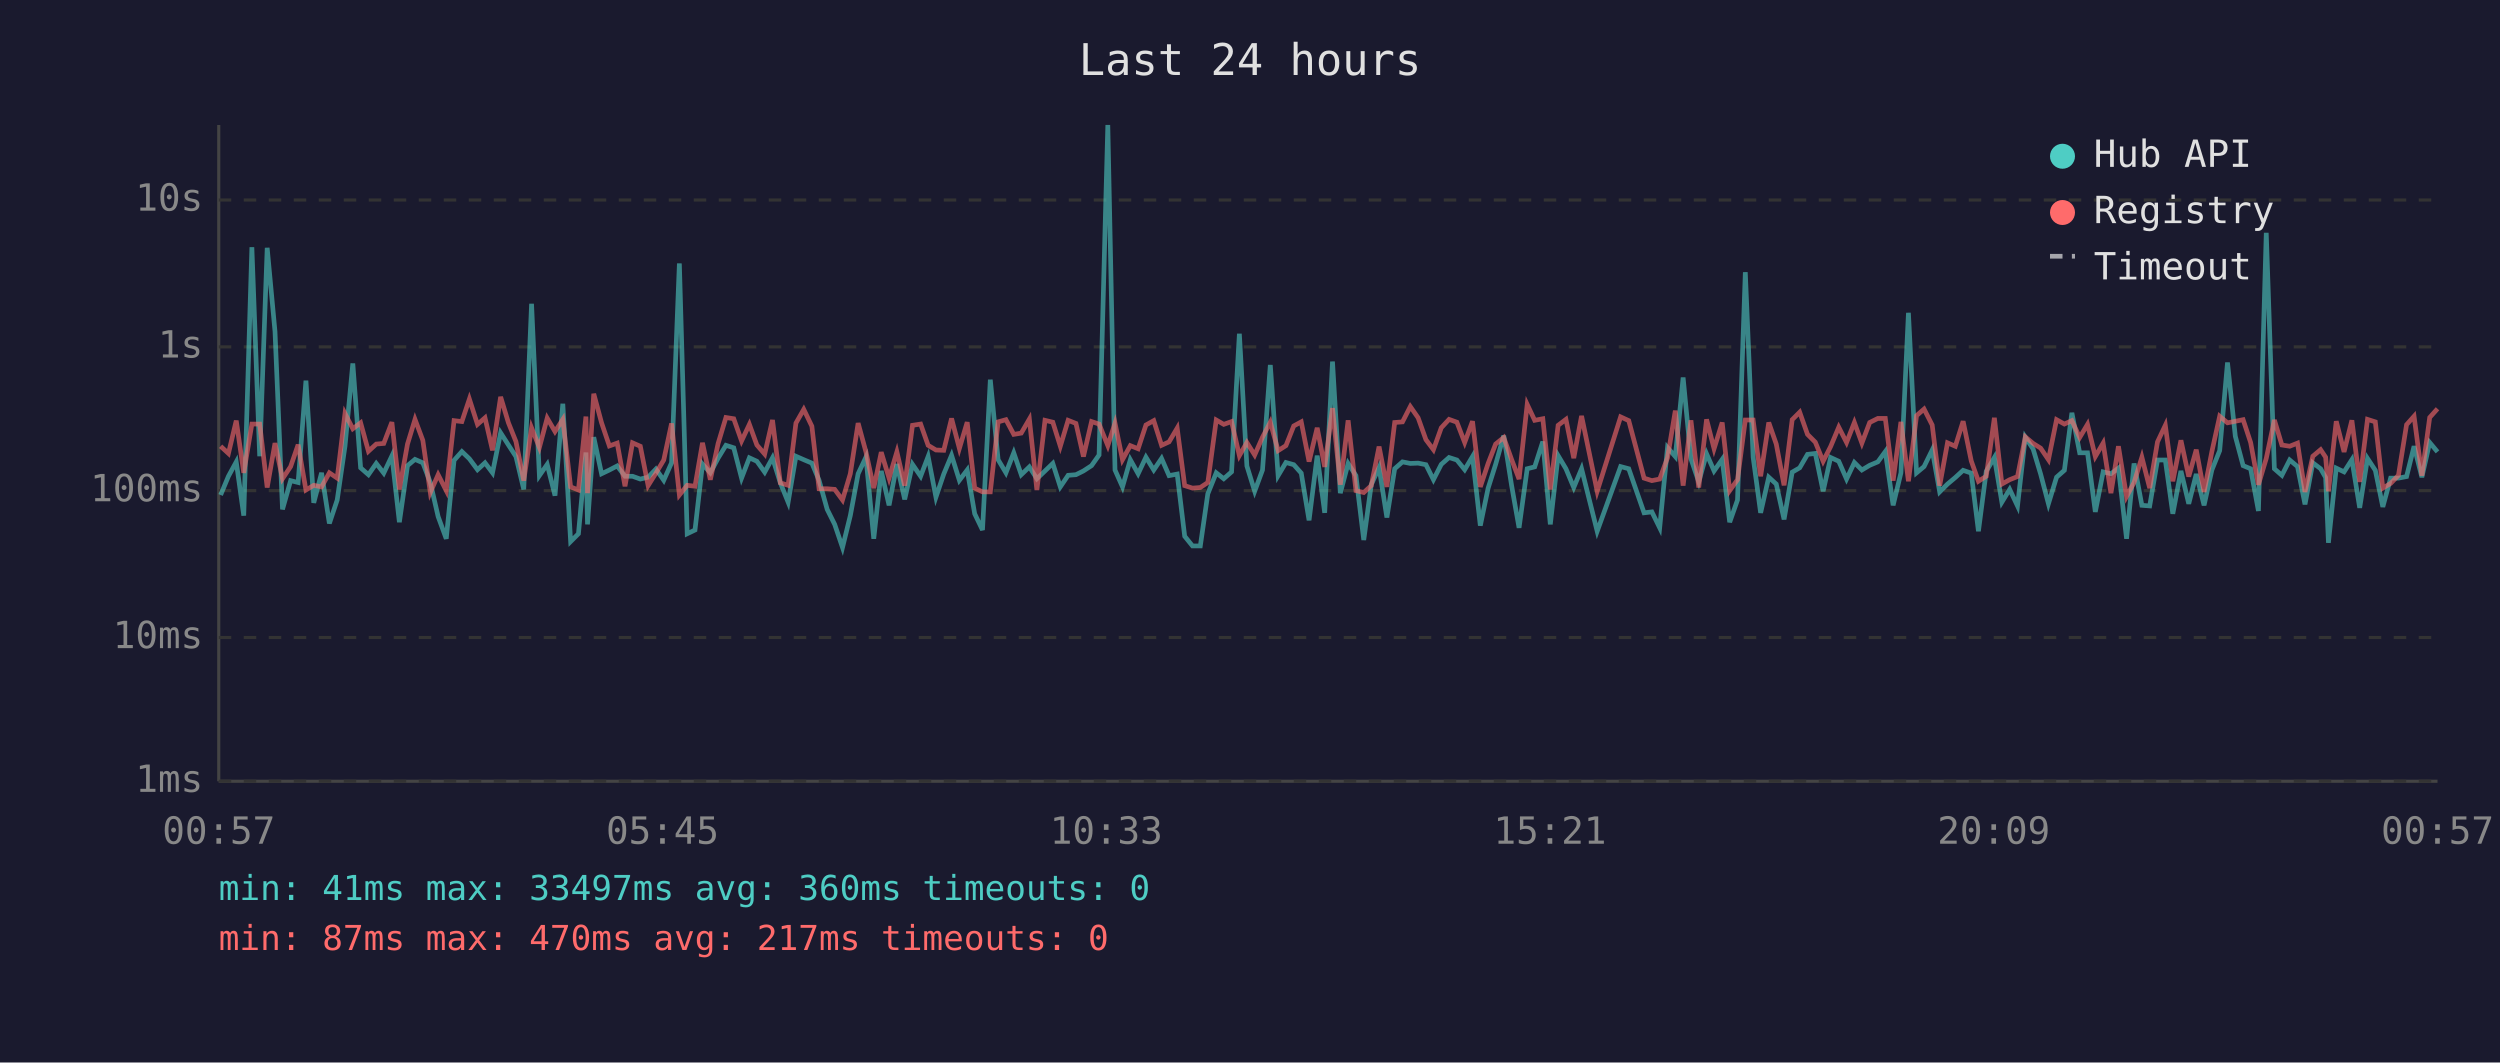
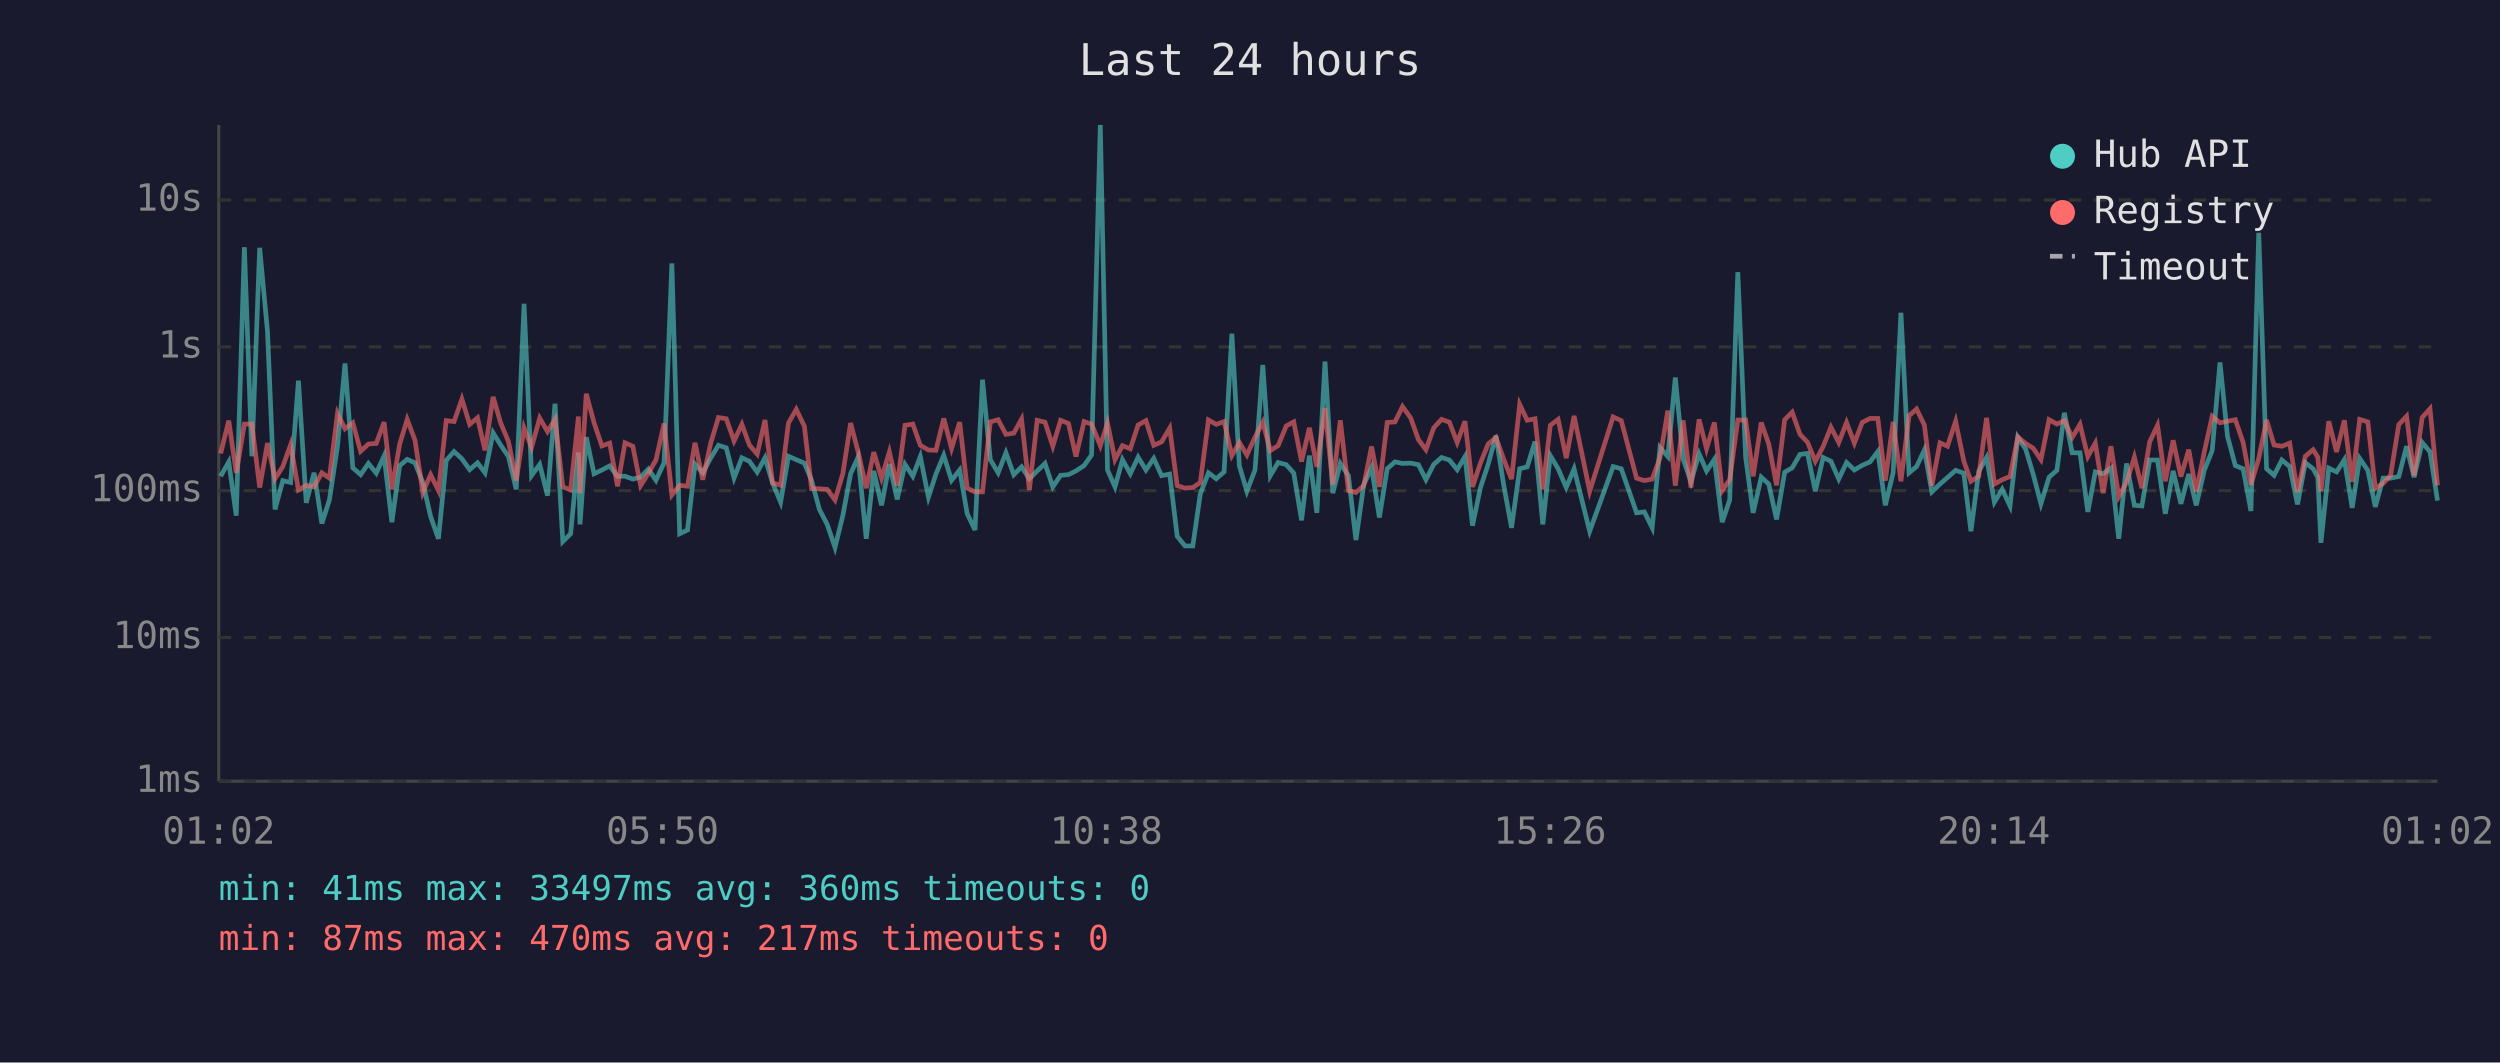
<svg xmlns="http://www.w3.org/2000/svg" viewBox="0 0 800 340" font-family="monospace" font-size="12">
  <rect width="800" height="340" fill="#1a1a2e" />
  <text x="400" y="24" fill="#e0e0e0" font-size="14" text-anchor="middle">Last 24 hours</text>
  <line x1="70" y1="40" x2="70" y2="250" stroke="#444" stroke-width="1" />
  <line x1="70" y1="250" x2="780" y2="250" stroke="#444" stroke-width="1" />
  <line x1="70" y1="250" x2="780" y2="250" stroke="#333" stroke-width="1" stroke-dasharray="4" />
  <text x="65" y="250" fill="#888" text-anchor="end" dominant-baseline="middle">1ms</text>
  <line x1="70" y1="204" x2="780" y2="204" stroke="#333" stroke-width="1" stroke-dasharray="4" />
  <text x="65" y="204" fill="#888" text-anchor="end" dominant-baseline="middle">10ms</text>
  <line x1="70" y1="157" x2="780" y2="157" stroke="#333" stroke-width="1" stroke-dasharray="4" />
  <text x="65" y="157" fill="#888" text-anchor="end" dominant-baseline="middle">100ms</text>
  <line x1="70" y1="111" x2="780" y2="111" stroke="#333" stroke-width="1" stroke-dasharray="4" />
  <text x="65" y="111" fill="#888" text-anchor="end" dominant-baseline="middle">1s</text>
  <line x1="70" y1="64" x2="780" y2="64" stroke="#333" stroke-width="1" stroke-dasharray="4" />
  <text x="65" y="64" fill="#888" text-anchor="end" dominant-baseline="middle">10s</text>
-   <text x="70" y="270" fill="#888" text-anchor="middle">00:57</text>
-   <text x="212" y="270" fill="#888" text-anchor="middle">05:45</text>
-   <text x="354" y="270" fill="#888" text-anchor="middle">10:33</text>
-   <text x="496" y="270" fill="#888" text-anchor="middle">15:21</text>
-   <text x="638" y="270" fill="#888" text-anchor="middle">20:09</text>
-   <text x="780" y="270" fill="#888" text-anchor="middle">00:57</text>
-   <polyline points="70.6,158.4 73.1,152.4 75.6,147.8 78.0,165.0 80.6,79.1 83.1,146.0 85.5,79.3 88.0,106.1 90.4,163.0 93.0,153.8 95.4,154.4 97.9,121.8 100.4,160.9 102.9,151.3 105.4,167.5 107.9,160.0 110.4,142.8 112.9,116.3 115.4,149.7 117.9,151.9 120.4,148.3 122.8,151.4 125.4,145.9 127.8,167.1 130.4,149.0 132.8,147.0 135.3,148.1 137.7,154.4 140.2,165.3 142.8,172.4 145.3,147.3 147.8,144.5 150.2,146.8 152.8,150.3 155.2,148.1 157.6,151.3 160.2,138.5 162.7,142.4 165.1,146.1 167.6,156.6 170.1,97.2 172.6,152.2 175.1,148.6 177.6,158.6 180.1,129.2 182.6,173.3 185.1,170.8 187.5,144.8 188.0,167.8 190.0,139.9 192.5,151.6 195.0,150.4 197.5,149.1 200.0,152.4 202.4,152.4 204.9,153.3 207.4,152.7 209.9,150.1 212.4,153.7 214.9,148.1 217.4,84.3 219.9,170.8 222.4,169.6 224.8,148.5 227.3,151.3 229.8,146.6 232.3,142.5 234.8,143.3 237.3,153.0 239.8,146.5 242.2,147.6 244.7,151.1 247.2,146.5 249.7,154.5 252.2,160.7 254.7,146.0 257.2,147.1 259.8,148.2 262.1,153.7 264.7,163.0 267.1,167.8 269.6,175.2 272.1,165.0 274.6,151.6 277.1,146.3 279.6,172.4 282.0,150.7 284.5,161.7 287.0,148.5 289.5,159.8 292.0,148.6 294.6,152.4 297.0,146.1 299.5,159.1 302.0,151.7 304.5,145.7 307.0,153.7 309.5,150.4 311.9,164.4 314.4,169.6 316.9,121.5 319.4,147.1 321.9,151.3 324.4,144.9 326.8,151.9 329.4,149.4 331.8,153.2 334.4,150.7 336.9,148.3 339.3,155.8 341.8,152.1 344.3,151.9 346.7,150.7 349.3,149.0 351.7,145.6 354.5,40.0 356.8,150.4 359.2,155.8 361.7,147.1 364.2,151.6 366.7,146.3 369.2,150.4 371.7,146.7 374.1,152.2 376.7,151.7 379.1,171.6 381.6,174.7 384.1,174.7 386.5,158.0 389.2,151.3 391.6,153.2 394.1,151.0 396.6,106.8 399.0,149.1 401.5,157.2 404.0,150.4 406.5,116.8 409.0,152.2 411.5,148.0 414.0,148.7 416.4,151.4 418.9,166.5 421.5,145.8 423.9,164.1 426.4,115.7 428.9,157.8 431.4,148.3 433.9,152.2 436.4,172.8 438.8,155.1 441.3,149.6 443.8,165.6 446.3,150.0 448.8,147.8 451.3,148.3 453.8,148.2 456.3,148.7 458.7,153.5 461.2,148.6 463.7,146.4 466.2,147.2 468.7,150.3 471.2,146.1 473.7,168.2 476.2,156.2 478.6,148.6 481.2,139.4 483.7,155.3 486.1,168.9 488.7,150.0 491.1,149.4 493.7,141.3 496.1,167.8 498.6,145.8 501.1,150.0 503.6,156.0 506.1,150.0 511.1,170.0 518.6,149.3 521.2,150.0 526.1,164.1 528.6,163.8 531.1,168.9 533.6,143.2 536.1,146.1 538.6,120.8 541.1,146.8 543.6,154.2 546.1,145.2 548.5,150.7 551.1,147.0 553.5,167.1 556.0,160.0 558.5,87.1 561.0,146.3 563.4,164.1 566.0,152.7 568.4,154.9 570.9,166.2 573.5,151.1 575.9,149.7 578.4,145.4 580.9,145.1 583.4,157.2 585.8,146.4 588.4,147.6 590.9,153.3 593.4,148.0 595.8,150.4 598.3,148.9 600.9,147.8 603.3,144.5 605.8,161.7 608.3,151.3 610.7,100.1 613.3,151.3 615.7,149.3 618.3,144.0 620.7,157.4 623.2,154.9 625.7,152.8 628.2,150.5 630.8,151.4 633.1,170.0 635.6,150.8 638.2,146.4 640.6,160.7 643.1,156.6 645.6,161.9 648.1,139.9 650.6,143.7 653.0,151.7 655.5,161.2 658.1,152.7 660.6,150.5 663.0,132.1 665.5,144.9 668.0,144.9 670.5,163.8 673.0,151.0 675.5,151.6 677.9,149.8 680.5,172.4 682.9,148.3 685.4,161.7 687.9,161.9 690.4,147.2 692.9,147.2 695.3,164.4 697.9,150.7 700.4,161.2 702.8,151.7 705.3,161.7 707.8,150.4 710.3,144.2 712.8,116.0 715.3,139.6 717.8,149.0 720.2,150.0 722.7,163.5 725.2,74.5 727.8,150.0 730.2,152.1 732.7,147.2 735.2,149.3 737.6,161.4 740.1,148.1 742.6,150.0 744.2,152.8 745.1,173.7 747.6,149.8 750.1,151.0 752.6,147.1 755.1,162.5 757.6,146.7 760.1,150.5 762.5,162.2 765.0,153.0 767.5,153.0 770.1,152.5 772.5,142.8 775.0,152.7 777.5,141.6 780.0,144.6" fill="none" stroke="#4ecdc4" stroke-width="1.5" opacity="0.6" />
-   <polyline points="70.6,142.8 73.1,145.1 75.6,134.6 78.0,151.3 80.6,135.7 83.1,135.7 85.5,156.0 88.0,141.8 90.4,153.2 93.0,149.3 95.4,142.3 97.9,156.8 100.4,155.3 102.9,155.8 105.4,151.3 107.9,153.0 110.4,132.3 112.9,137.2 115.4,135.3 117.9,144.4 120.4,142.1 122.8,141.9 125.4,135.1 127.8,156.6 130.4,142.1 132.8,134.2 135.3,140.9 137.7,157.6 140.2,151.9 142.8,157.0 145.3,134.6 147.8,134.9 150.2,127.7 152.8,135.8 155.2,133.7 157.6,144.1 160.2,127.0 162.7,135.3 165.1,141.3 167.6,153.8 170.1,136.9 172.6,143.2 175.1,133.8 177.6,138.1 180.1,134.2 182.6,155.8 185.1,156.8 187.5,133.3 188.0,157.8 190.0,126.0 192.5,135.3 195.0,142.7 197.5,141.8 200.0,155.6 202.4,141.7 204.9,142.8 207.4,155.4 209.9,151.4 212.4,147.2 214.9,135.5 217.4,158.4 219.9,155.3 222.4,155.6 224.8,141.7 227.3,153.5 229.8,141.9 232.3,133.6 234.8,134.0 237.3,141.1 239.8,135.8 242.2,142.4 244.7,145.3 247.2,134.4 249.7,154.5 252.2,155.3 254.7,135.4 257.2,131.0 259.8,136.4 262.1,156.4 264.7,156.4 267.1,156.6 269.6,160.0 272.1,151.6 274.6,135.4 277.1,144.6 279.6,156.2 282.0,144.7 284.5,153.0 287.0,144.6 289.5,155.4 292.0,136.1 294.6,135.7 297.0,142.5 299.5,144.0 302.0,144.1 304.5,133.9 307.0,143.5 309.5,135.1 311.9,156.2 314.4,157.4 316.9,157.4 319.4,135.0 321.9,134.3 324.4,139.0 326.8,138.6 329.4,134.1 331.8,156.8 334.4,134.5 336.9,135.1 339.3,142.8 341.8,134.5 344.3,135.5 346.7,146.1 349.3,134.9 351.7,135.7 354.5,142.6 356.8,135.4 359.2,147.1 361.7,142.6 364.2,143.6 366.7,136.0 369.2,134.6 371.7,142.5 374.1,141.4 376.7,137.0 379.1,155.4 381.6,156.2 384.1,156.0 386.5,154.4 389.2,134.4 391.6,135.8 394.1,134.9 396.6,145.8 399.0,141.6 401.5,145.6 404.0,139.9 406.5,135.1 409.0,144.2 411.5,142.6 414.0,136.3 416.4,135.0 418.9,147.7 421.5,136.9 423.9,149.4 426.4,130.6 428.9,155.1 431.4,134.5 433.9,157.0 436.4,157.6 438.8,155.4 441.3,142.9 443.8,155.8 446.3,135.2 448.8,135.0 451.3,130.1 453.8,133.7 456.3,140.7 458.7,143.9 461.2,136.9 463.7,134.2 466.2,135.1 468.7,141.6 471.2,134.8 473.7,155.8 476.2,148.3 478.6,142.1 481.2,140.0 483.7,147.0 486.1,153.3 488.7,129.4 491.1,134.5 493.7,134.0 496.1,156.6 498.6,136.1 501.1,134.2 503.6,146.6 506.1,133.1 511.1,157.2 518.6,133.4 521.2,134.6 526.1,153.0 528.6,153.8 531.1,153.3 533.6,146.5 536.1,131.4 538.6,155.4 541.1,134.5 543.6,156.0 546.1,134.2 548.5,143.6 551.1,135.2 553.5,157.0 556.0,153.5 558.5,134.4 561.0,134.4 563.4,152.4 566.0,135.2 568.4,142.1 570.9,155.3 573.5,134.3 575.9,131.9 578.4,139.0 580.9,141.5 583.4,147.6 585.8,142.9 588.4,136.7 590.9,141.6 593.4,135.2 595.8,141.8 598.3,135.2 600.9,133.9 603.3,133.9 605.8,153.8 608.3,135.0 610.7,154.0 613.3,133.0 615.7,130.9 618.3,136.0 620.7,155.4 623.2,141.7 625.7,142.8 628.2,134.8 630.8,147.5 633.1,154.0 635.6,152.4 638.2,133.7 640.6,154.9 643.1,153.5 645.6,152.5 648.1,139.8 650.6,141.9 653.0,143.4 655.5,147.1 658.1,134.3 660.6,135.7 663.0,134.6 665.5,140.0 668.0,135.8 670.5,146.1 673.0,141.8 675.5,157.8 677.9,142.8 680.5,158.9 682.9,154.4 685.4,146.3 687.9,156.2 690.4,141.4 692.9,136.1 695.3,154.0 697.9,140.9 700.4,152.5 702.8,143.9 705.3,157.4 707.8,144.5 710.3,133.2 712.8,135.3 715.3,134.8 717.8,134.3 720.2,141.6 722.7,155.1 725.2,146.7 727.8,134.4 730.2,142.4 732.7,142.8 735.2,141.8 737.6,157.4 740.1,146.0 742.6,143.9 744.2,146.3 745.1,157.2 747.6,134.8 750.1,144.6 752.6,134.5 755.1,154.2 757.6,134.2 760.1,135.0 762.5,156.2 765.0,154.7 767.5,152.1 770.1,135.9 772.5,133.2 775.0,152.2 777.5,133.6 780.0,130.8" fill="none" stroke="#ff6b6b" stroke-width="1.5" opacity="0.6" />
+   <text x="70" y="270" fill="#888" text-anchor="middle">01:02</text>
+   <text x="212" y="270" fill="#888" text-anchor="middle">05:50</text>
+   <text x="354" y="270" fill="#888" text-anchor="middle">10:38</text>
+   <text x="496" y="270" fill="#888" text-anchor="middle">15:26</text>
+   <text x="638" y="270" fill="#888" text-anchor="middle">20:14</text>
+   <text x="780" y="270" fill="#888" text-anchor="middle">01:02</text>
+   <polyline points="70.6,152.4 73.2,147.8 75.6,165.0 78.2,79.1 80.6,146.0 83.1,79.3 85.6,106.1 88.0,163.0 90.5,153.8 93.0,154.4 95.5,121.8 98.0,160.9 100.5,151.3 103.0,167.5 105.4,160.0 108.0,142.8 110.4,116.3 112.9,149.7 115.4,151.9 117.9,148.3 120.4,151.4 122.9,145.9 125.4,167.1 127.9,149.0 130.3,147.0 132.8,148.1 135.3,154.4 137.8,165.3 140.3,172.4 142.8,147.3 145.3,144.5 147.8,146.8 150.3,150.3 152.8,148.1 155.2,151.3 157.8,138.5 160.2,142.4 162.7,146.1 165.2,156.6 167.7,97.2 170.1,152.2 172.7,148.6 175.2,158.6 177.6,129.2 180.1,173.3 182.6,170.8 185.1,144.8 185.6,167.8 187.6,139.9 190.1,151.6 192.6,150.4 195.1,149.1 197.6,152.4 200.0,152.4 202.5,153.3 205.0,152.7 207.5,150.1 209.9,153.7 212.5,148.1 215.0,84.3 217.5,170.8 220.0,169.6 222.4,148.5 224.9,151.3 227.4,146.6 229.9,142.5 232.4,143.3 234.9,153.0 237.4,146.5 239.8,147.6 242.3,151.1 244.8,146.5 247.2,154.5 249.8,160.7 252.3,146.0 254.8,147.1 257.4,148.2 259.7,153.7 262.2,163.0 264.7,167.8 267.2,175.2 269.7,165.0 272.2,151.6 274.6,146.3 277.2,172.4 279.6,150.7 282.1,161.7 284.6,148.5 287.1,159.8 289.6,148.6 292.1,152.4 294.5,146.1 297.1,159.1 299.5,151.7 302.0,145.7 304.5,153.7 307.1,150.4 309.5,164.4 312.0,169.6 314.4,121.5 316.9,147.1 319.4,151.3 321.9,144.9 324.4,151.9 326.9,149.4 329.4,153.2 331.9,150.7 334.4,148.3 336.9,155.8 339.4,152.1 341.9,151.9 344.3,150.7 346.9,149.0 349.3,145.6 352.1,40.0 354.4,150.4 356.8,155.8 359.2,147.1 361.7,151.6 364.2,146.3 366.7,150.4 369.2,146.7 371.7,152.2 374.3,151.7 376.7,171.6 379.2,174.7 381.7,174.7 384.1,158.0 386.7,151.3 389.2,153.2 391.7,151.0 394.2,106.8 396.6,149.1 399.0,157.2 401.6,150.4 404.1,116.8 406.5,152.2 409.0,148.0 411.6,148.7 414.0,151.4 416.5,166.5 419.0,145.8 421.4,164.1 424.0,115.7 426.5,157.8 428.9,148.3 431.5,152.2 433.9,172.8 436.4,155.1 438.9,149.6 441.4,165.6 443.9,150.0 446.4,147.8 448.8,148.3 451.4,148.2 453.9,148.7 456.3,153.5 458.8,148.6 461.3,146.4 463.8,147.2 466.3,150.3 468.8,146.1 471.2,168.2 473.7,156.2 476.2,148.6 478.7,139.4 481.2,155.3 483.7,168.9 486.3,150.0 488.7,149.4 491.2,141.3 493.7,167.8 496.1,145.8 498.6,150.0 501.2,156.0 503.7,150.0 508.7,170.0 516.2,149.3 518.8,150.0 523.7,164.1 526.2,163.8 528.7,168.9 531.2,143.2 533.7,146.1 536.1,120.8 538.6,146.8 541.1,154.2 543.7,145.2 546.1,150.7 548.6,147.0 551.1,167.1 553.5,160.0 556.1,87.1 558.6,146.3 561.0,164.1 563.6,152.7 566.0,154.9 568.5,166.2 571.1,151.1 573.5,149.7 576.0,145.4 578.4,145.1 580.9,157.2 583.4,146.4 585.9,147.6 588.4,153.3 590.9,148.0 593.4,150.4 595.9,148.9 598.4,147.8 600.9,144.5 603.3,161.7 605.8,151.3 608.3,100.1 610.9,151.3 613.3,149.3 615.8,144.0 618.2,157.4 620.8,154.9 623.2,152.8 625.8,150.5 628.4,151.4 630.7,170.0 633.2,150.8 635.7,146.4 638.2,160.7 640.7,156.6 643.2,161.9 645.7,139.9 648.2,143.7 650.6,151.7 653.1,161.2 655.7,152.7 658.2,150.5 660.6,132.1 663.1,144.9 665.6,144.9 668.1,163.8 670.5,151.0 673.0,151.6 675.5,149.8 678.0,172.4 680.5,148.3 683.0,161.7 685.4,161.9 687.9,147.2 690.4,147.2 692.9,164.4 695.4,150.7 697.9,161.2 700.4,151.7 702.8,161.7 705.4,150.4 707.9,144.2 710.4,116.0 712.8,139.6 715.3,149.0 717.8,150.0 720.3,163.5 722.8,74.5 725.3,150.0 727.7,152.1 730.2,147.2 732.7,149.3 735.2,161.4 737.7,148.1 740.2,150.0 741.7,152.8 742.7,173.7 745.2,149.8 747.7,151.0 750.2,147.1 752.7,162.5 755.1,146.7 757.7,150.5 760.1,162.2 762.6,153.0 765.0,153.0 767.6,152.5 770.1,142.8 772.5,152.7 775.1,141.6 777.6,144.6 780.0,160.2" fill="none" stroke="#4ecdc4" stroke-width="1.5" opacity="0.6" />
+   <polyline points="70.6,145.1 73.2,134.6 75.6,151.3 78.2,135.7 80.6,135.7 83.1,156.0 85.6,141.8 88.0,153.2 90.5,149.3 93.0,142.3 95.5,156.8 98.0,155.3 100.5,155.8 103.0,151.3 105.4,153.0 108.0,132.3 110.4,137.2 112.9,135.3 115.4,144.4 117.9,142.1 120.4,141.9 122.9,135.1 125.4,156.6 127.9,142.1 130.3,134.2 132.8,140.9 135.3,157.6 137.8,151.9 140.3,157.0 142.8,134.6 145.3,134.9 147.8,127.7 150.3,135.8 152.8,133.7 155.2,144.1 157.8,127.0 160.2,135.3 162.7,141.3 165.2,153.8 167.7,136.9 170.1,143.2 172.7,133.8 175.2,138.1 177.6,134.2 180.1,155.8 182.6,156.8 185.1,133.3 185.6,157.8 187.6,126.0 190.1,135.3 192.6,142.7 195.1,141.8 197.6,155.6 200.0,141.7 202.5,142.8 205.0,155.4 207.5,151.4 209.9,147.2 212.5,135.5 215.0,158.4 217.5,155.3 220.0,155.6 222.4,141.7 224.9,153.5 227.4,141.9 229.9,133.6 232.4,134.0 234.9,141.1 237.4,135.8 239.8,142.4 242.3,145.3 244.8,134.4 247.2,154.5 249.8,155.3 252.3,135.4 254.8,131.0 257.4,136.4 259.7,156.4 262.2,156.4 264.7,156.6 267.2,160.0 269.7,151.6 272.2,135.4 274.6,144.6 277.2,156.2 279.6,144.7 282.1,153.0 284.6,144.6 287.1,155.4 289.6,136.1 292.1,135.7 294.5,142.5 297.1,144.0 299.5,144.1 302.0,133.9 304.5,143.5 307.1,135.1 309.5,156.2 312.0,157.4 314.4,157.4 316.9,135.0 319.4,134.3 321.9,139.0 324.4,138.6 326.9,134.1 329.4,156.8 331.9,134.5 334.4,135.1 336.9,142.8 339.4,134.5 341.9,135.5 344.3,146.1 346.9,134.9 349.3,135.7 352.1,142.6 354.4,135.4 356.8,147.1 359.2,142.6 361.7,143.6 364.2,136.0 366.7,134.6 369.2,142.5 371.7,141.4 374.3,137.0 376.7,155.4 379.2,156.2 381.7,156.0 384.1,154.4 386.7,134.4 389.2,135.8 391.7,134.9 394.2,145.8 396.6,141.6 399.0,145.6 401.6,139.9 404.1,135.1 406.5,144.2 409.0,142.6 411.6,136.3 414.0,135.0 416.5,147.7 419.0,136.9 421.4,149.4 424.0,130.6 426.5,155.1 428.9,134.5 431.5,157.0 433.9,157.6 436.4,155.4 438.9,142.9 441.4,155.8 443.9,135.2 446.4,135.0 448.8,130.1 451.4,133.7 453.9,140.7 456.3,143.9 458.8,136.9 461.3,134.2 463.8,135.1 466.3,141.6 468.8,134.8 471.2,155.8 473.7,148.3 476.2,142.1 478.7,140.0 481.2,147.0 483.7,153.3 486.3,129.4 488.7,134.5 491.2,134.0 493.7,156.6 496.1,136.1 498.6,134.2 501.2,146.6 503.7,133.1 508.7,157.2 516.2,133.4 518.8,134.6 523.7,153.0 526.2,153.8 528.7,153.3 531.2,146.5 533.7,131.4 536.1,155.4 538.6,134.5 541.1,156.0 543.7,134.2 546.1,143.6 548.6,135.2 551.1,157.0 553.5,153.5 556.1,134.4 558.6,134.4 561.0,152.4 563.6,135.2 566.0,142.1 568.5,155.3 571.1,134.3 573.5,131.9 576.0,139.0 578.4,141.5 580.9,147.6 583.4,142.9 585.9,136.7 588.4,141.6 590.9,135.2 593.4,141.8 595.9,135.2 598.4,133.9 600.9,133.9 603.3,153.8 605.8,135.0 608.3,154.0 610.9,133.0 613.3,130.9 615.8,136.0 618.2,155.4 620.8,141.7 623.2,142.8 625.8,134.8 628.4,147.5 630.7,154.0 633.2,152.4 635.7,133.7 638.2,154.9 640.7,153.5 643.2,152.5 645.7,139.8 648.2,141.9 650.6,143.4 653.1,147.1 655.7,134.3 658.2,135.7 660.6,134.6 663.1,140.0 665.6,135.8 668.1,146.1 670.5,141.8 673.0,157.8 675.5,142.8 678.0,158.9 680.5,154.4 683.0,146.3 685.4,156.2 687.9,141.4 690.4,136.1 692.9,154.0 695.4,140.9 697.9,152.5 700.4,143.9 702.8,157.4 705.4,144.5 707.9,133.2 710.4,135.3 712.8,134.8 715.3,134.3 717.8,141.6 720.3,155.1 722.8,146.7 725.3,134.4 727.7,142.4 730.2,142.8 732.7,141.8 735.2,157.4 737.7,146.0 740.2,143.9 741.7,146.3 742.7,157.2 745.2,134.8 747.7,144.6 750.2,134.5 752.7,154.2 755.1,134.2 757.7,135.0 760.1,156.2 762.6,154.7 765.0,152.1 767.6,135.9 770.1,133.2 772.5,152.2 775.1,133.6 777.6,130.8 780.0,155.3" fill="none" stroke="#ff6b6b" stroke-width="1.5" opacity="0.6" />
  <circle cx="660" cy="50" r="4" fill="#4ecdc4" />
  <text x="670" y="50" fill="#e0e0e0" dominant-baseline="middle">Hub API</text>
  <circle cx="660" cy="68" r="4" fill="#ff6b6b" />
  <text x="670" y="68" fill="#e0e0e0" dominant-baseline="middle">Registry</text>
  <line x1="656" y1="82" x2="664" y2="82" stroke="#e0e0e0" stroke-width="1.5" stroke-dasharray="4,3" opacity="0.7" />
  <text x="670" y="86" fill="#e0e0e0" dominant-baseline="middle">Timeout</text>
  <text x="70" y="288" fill="#4ecdc4" font-size="11">min: 41ms  max: 33497ms  avg: 360ms  timeouts: 0</text>
  <text x="70" y="304" fill="#ff6b6b" font-size="11">min: 87ms  max: 470ms  avg: 217ms  timeouts: 0</text>
</svg>
